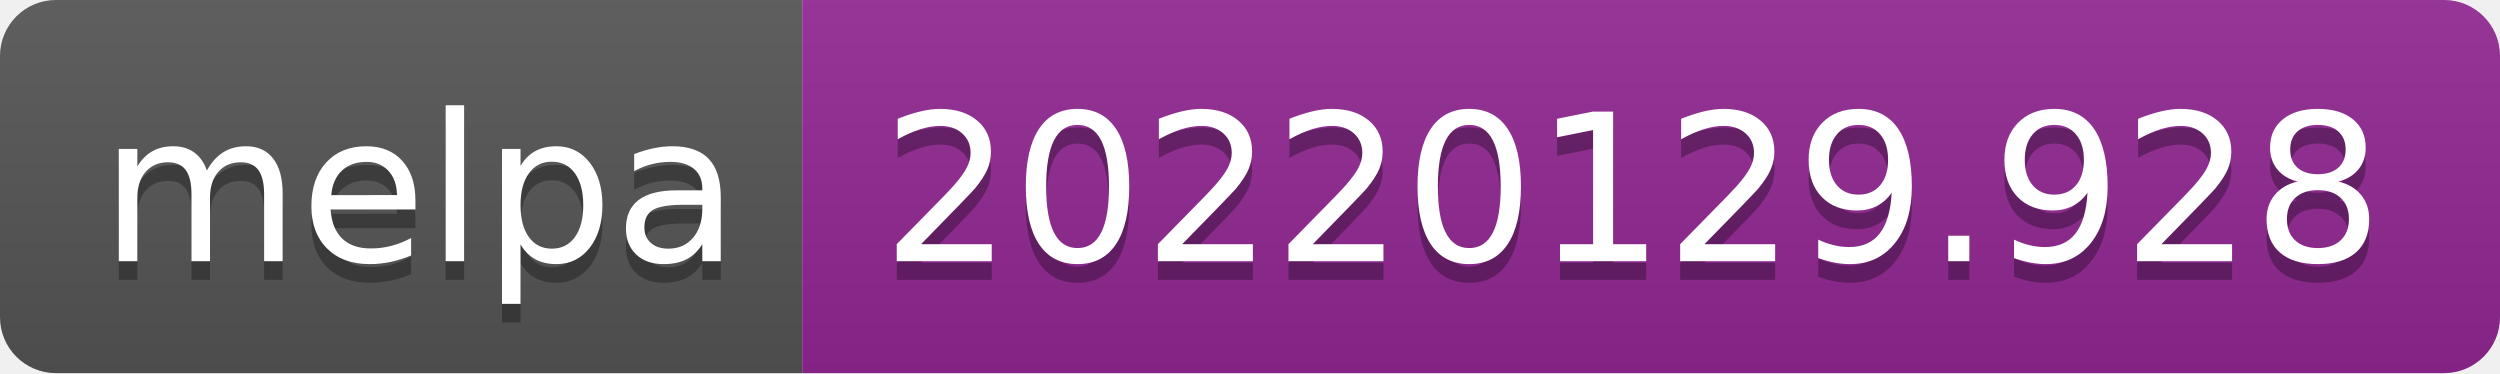
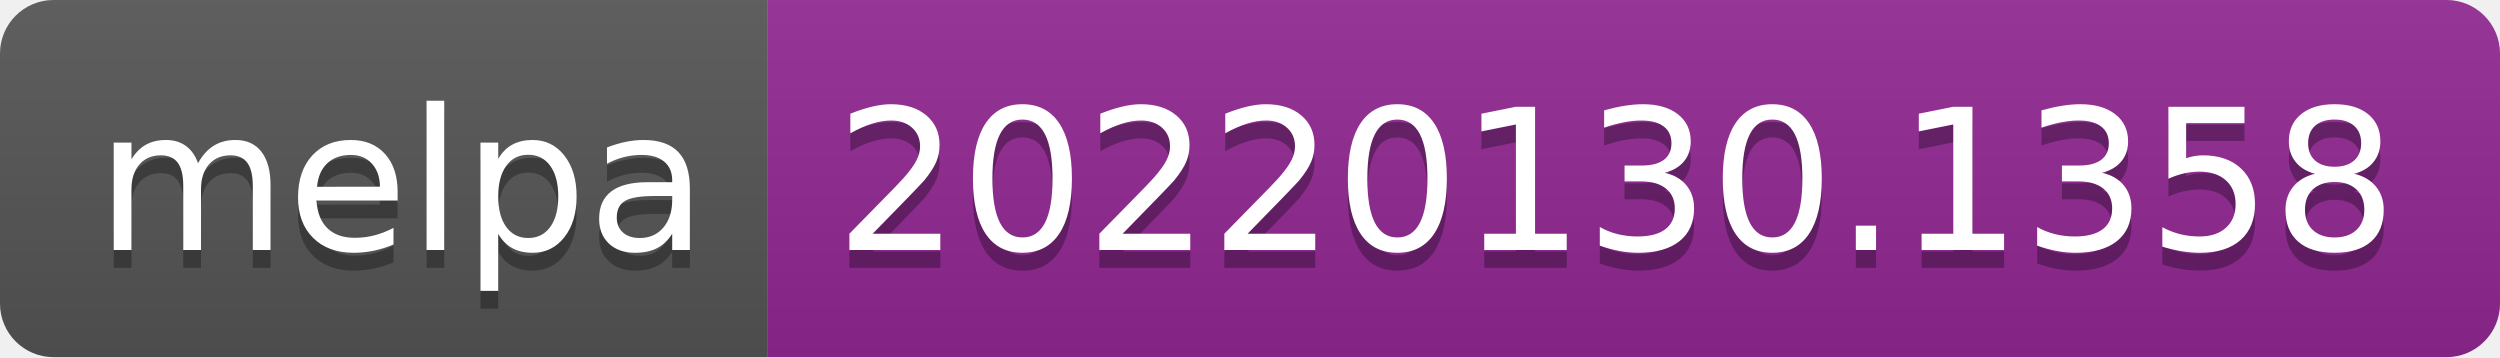
- <svg xmlns="http://www.w3.org/2000/svg" width="134" height="20" role="img" aria-label="melpa: 20220129.928">
+ <svg xmlns="http://www.w3.org/2000/svg" width="140" height="20" role="img" aria-label="melpa: 20220130.1358">
  <linearGradient id="s" x2="0" y2="100%">
    <stop offset="0" stop-color="#bbb" stop-opacity=".1" />
    <stop offset="1" stop-opacity=".1" />
  </linearGradient>
  <clipPath id="r">
-     <rect width="134" height="20" rx="3" fill="#fff" />
+     <rect width="140" height="20" rx="3" fill="#fff" />
  </clipPath>
  <g clip-path="url(#r)">
    <rect width="43" height="20" fill="#555" />
-     <rect x="43" width="91" height="20" fill="#922793" />
-     <rect width="134" height="20" fill="url(#s)" />
+     <rect x="43" width="97" height="20" fill="#922793" />
+     <rect width="140" height="20" fill="url(#s)" />
  </g>
  <g fill="#fff" text-anchor="middle" font-family="Verdana,Geneva,DejaVu Sans,sans-serif" text-rendering="geometricPrecision" font-size="110">
    <text aria-hidden="true" x="225" y="150" fill="#010101" fill-opacity=".3" transform="scale(.1)" textLength="330">melpa</text>
    <text x="225" y="140" transform="scale(.1)" fill="#fff" textLength="330">melpa</text>
-     <text aria-hidden="true" x="875" y="150" fill="#010101" fill-opacity=".3" transform="scale(.1)" textLength="810">20220129.928</text>
-     <text x="875" y="140" transform="scale(.1)" fill="#fff" textLength="810">20220129.928</text>
+     <text aria-hidden="true" x="905" y="150" fill="#010101" fill-opacity=".3" transform="scale(.1)" textLength="870">20220130.1358</text>
+     <text x="905" y="140" transform="scale(.1)" fill="#fff" textLength="870">20220130.1358</text>
  </g>
</svg>
